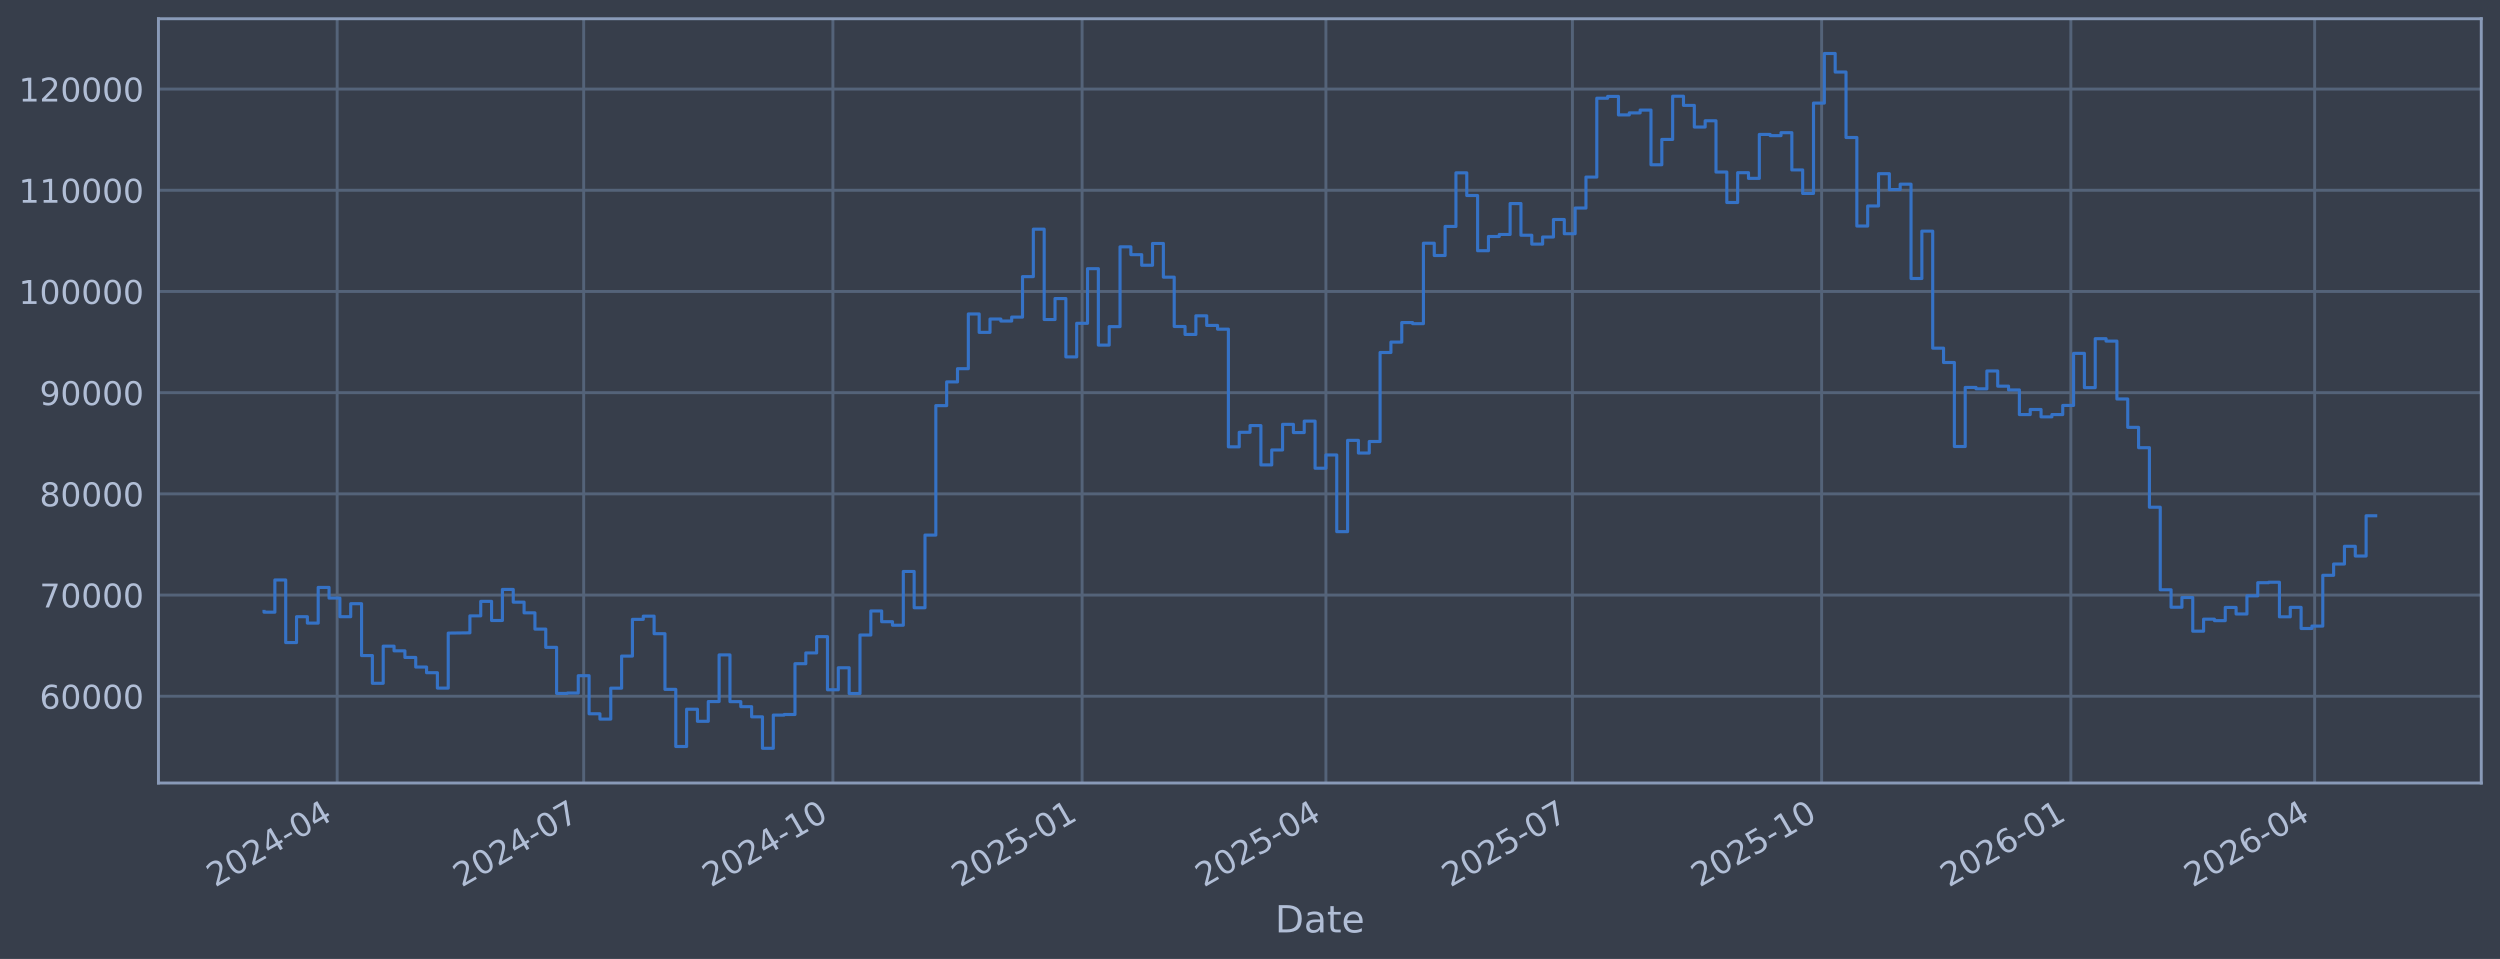
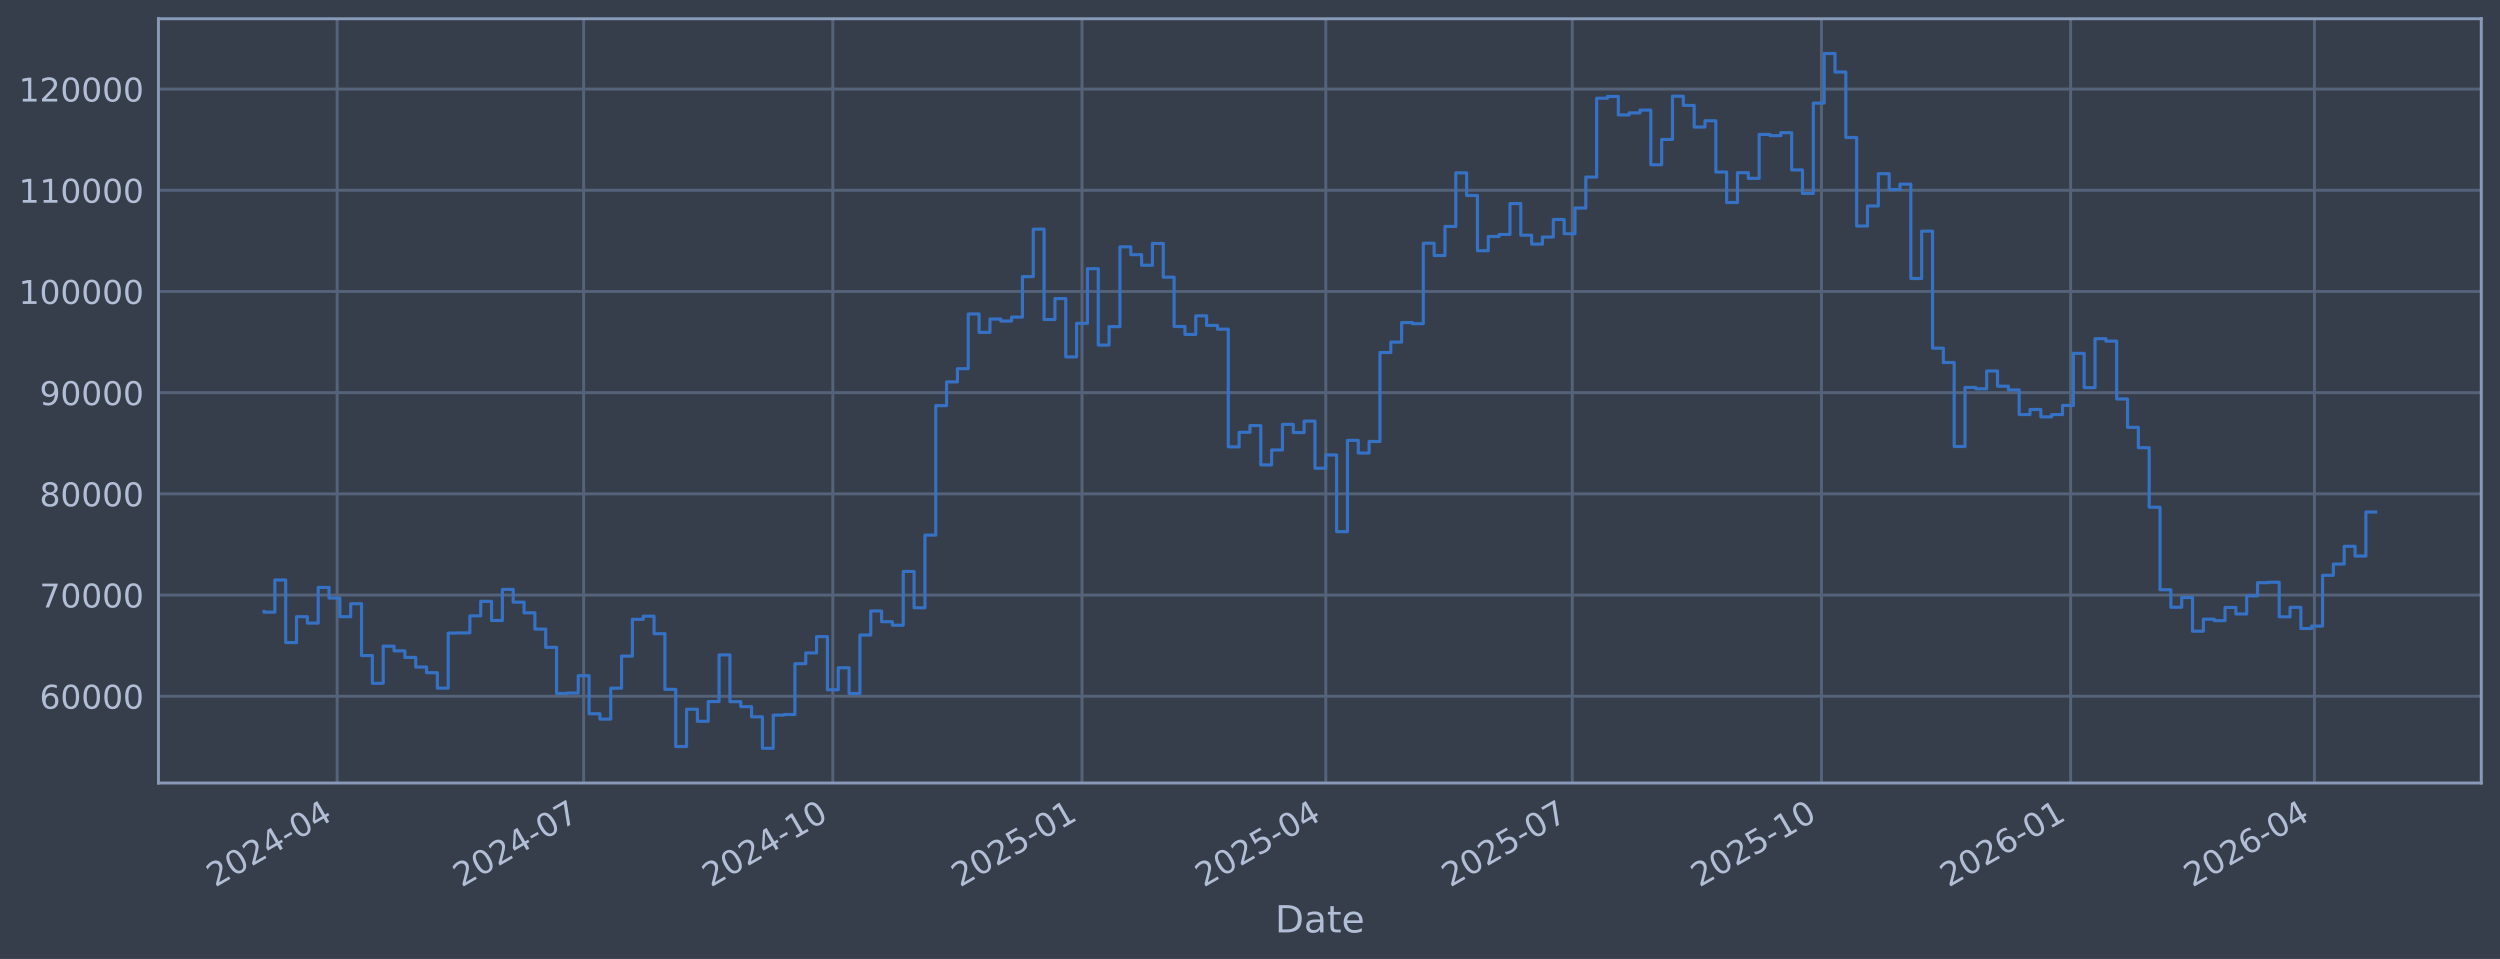
<svg xmlns="http://www.w3.org/2000/svg" xmlns:xlink="http://www.w3.org/1999/xlink" width="960.9pt" height="368.58pt" viewBox="0 0 960.9 368.58" version="1.1">
  <defs>
    <style type="text/css">*{stroke-linejoin: round; stroke-linecap: butt}</style>
  </defs>
  <g id="figure_1">
    <g id="patch_1">
      <path d="M 0 368.58  L 960.9 368.58  L 960.9 0  L 0 0  z " style="fill: #373e4b" />
    </g>
    <g id="axes_1">
      <g id="patch_2">
        <path d="M 60.901 300.96  L 953.701 300.96  L 953.701 7.2  L 60.901 7.2  z " style="fill: #373e4b" />
      </g>
      <g id="matplotlib.axis_1">
        <g id="xtick_1">
          <g id="line2d_1">
-             <path d="M 129.594 300.96  L 129.594 7.2  " clip-path="url(#p8754d6f7b4)" style="fill: none; stroke: #546379; stroke-width: 1.12; stroke-linecap: square" />
+             <path d="M 129.591 300.96  L 129.591 7.2  " clip-path="url(#p808a76f989)" style="fill: none; stroke: #546379; stroke-width: 1.12; stroke-linecap: square" />
          </g>
          <g id="line2d_2" />
          <g id="text_1">
-             <g style="fill: #b1bed6" transform="translate(82.69103 341.1745) rotate(-30) scale(0.126 -0.126)">
+             <g style="fill: #b1bed6" transform="translate(82.68773 341.1745) rotate(-30) scale(0.126 -0.126)">
              <defs>
                <path id="DejaVuSans-32" d="M 1228 531  L 3431 531  L 3431 0  L 469 0  L 469 531  Q 828 903 1448 1529  Q 2069 2156 2228 2338  Q 2531 2678 2651 2914  Q 2772 3150 2772 3378  Q 2772 3750 2511 3984  Q 2250 4219 1831 4219  Q 1534 4219 1204 4116  Q 875 4013 500 3803  L 500 4441  Q 881 4594 1212 4672  Q 1544 4750 1819 4750  Q 2544 4750 2975 4387  Q 3406 4025 3406 3419  Q 3406 3131 3298 2873  Q 3191 2616 2906 2266  Q 2828 2175 2409 1742  Q 1991 1309 1228 531  z " transform="scale(0.015625)" />
                <path id="DejaVuSans-30" d="M 2034 4250  Q 1547 4250 1301 3770  Q 1056 3291 1056 2328  Q 1056 1369 1301 889  Q 1547 409 2034 409  Q 2525 409 2770 889  Q 3016 1369 3016 2328  Q 3016 3291 2770 3770  Q 2525 4250 2034 4250  z M 2034 4750  Q 2819 4750 3233 4129  Q 3647 3509 3647 2328  Q 3647 1150 3233 529  Q 2819 -91 2034 -91  Q 1250 -91 836 529  Q 422 1150 422 2328  Q 422 3509 836 4129  Q 1250 4750 2034 4750  z " transform="scale(0.015625)" />
                <path id="DejaVuSans-34" d="M 2419 4116  L 825 1625  L 2419 1625  L 2419 4116  z M 2253 4666  L 3047 4666  L 3047 1625  L 3713 1625  L 3713 1100  L 3047 1100  L 3047 0  L 2419 0  L 2419 1100  L 313 1100  L 313 1709  L 2253 4666  z " transform="scale(0.015625)" />
                <path id="DejaVuSans-2d" d="M 313 2009  L 1997 2009  L 1997 1497  L 313 1497  L 313 2009  z " transform="scale(0.015625)" />
              </defs>
              <use xlink:href="#DejaVuSans-32" />
              <use xlink:href="#DejaVuSans-30" transform="translate(63.62305 0)" />
              <use xlink:href="#DejaVuSans-32" transform="translate(127.2461 0)" />
              <use xlink:href="#DejaVuSans-34" transform="translate(190.8691 0)" />
              <use xlink:href="#DejaVuSans-2d" transform="translate(254.4922 0)" />
              <use xlink:href="#DejaVuSans-30" transform="translate(290.5762 0)" />
              <use xlink:href="#DejaVuSans-34" transform="translate(354.1992 0)" />
            </g>
          </g>
        </g>
        <g id="xtick_2">
          <g id="line2d_3">
-             <path d="M 224.342 300.96  L 224.342 7.2  " clip-path="url(#p8754d6f7b4)" style="fill: none; stroke: #546379; stroke-width: 1.12; stroke-linecap: square" />
+             <path d="M 224.328 300.96  L 224.328 7.2  " clip-path="url(#p808a76f989)" style="fill: none; stroke: #546379; stroke-width: 1.12; stroke-linecap: square" />
          </g>
          <g id="line2d_4" />
          <g id="text_2">
-             <g style="fill: #b1bed6" transform="translate(177.4388 341.1745) rotate(-30) scale(0.126 -0.126)">
+             <g style="fill: #b1bed6" transform="translate(177.4244 341.1745) rotate(-30) scale(0.126 -0.126)">
              <defs>
                <path id="DejaVuSans-37" d="M 525 4666  L 3525 4666  L 3525 4397  L 1831 0  L 1172 0  L 2766 4134  L 525 4134  L 525 4666  z " transform="scale(0.015625)" />
              </defs>
              <use xlink:href="#DejaVuSans-32" />
              <use xlink:href="#DejaVuSans-30" transform="translate(63.62305 0)" />
              <use xlink:href="#DejaVuSans-32" transform="translate(127.2461 0)" />
              <use xlink:href="#DejaVuSans-34" transform="translate(190.8691 0)" />
              <use xlink:href="#DejaVuSans-2d" transform="translate(254.4922 0)" />
              <use xlink:href="#DejaVuSans-30" transform="translate(290.5762 0)" />
              <use xlink:href="#DejaVuSans-37" transform="translate(354.1992 0)" />
            </g>
          </g>
        </g>
        <g id="xtick_3">
          <g id="line2d_5">
-             <path d="M 320.131 300.96  L 320.131 7.2  " clip-path="url(#p8754d6f7b4)" style="fill: none; stroke: #546379; stroke-width: 1.12; stroke-linecap: square" />
+             <path d="M 320.105 300.96  L 320.105 7.2  " clip-path="url(#p808a76f989)" style="fill: none; stroke: #546379; stroke-width: 1.12; stroke-linecap: square" />
          </g>
          <g id="line2d_6" />
          <g id="text_3">
-             <g style="fill: #b1bed6" transform="translate(273.2278 341.1745) rotate(-30) scale(0.126 -0.126)">
+             <g style="fill: #b1bed6" transform="translate(273.2022 341.1745) rotate(-30) scale(0.126 -0.126)">
              <defs>
                <path id="DejaVuSans-31" d="M 794 531  L 1825 531  L 1825 4091  L 703 3866  L 703 4441  L 1819 4666  L 2450 4666  L 2450 531  L 3481 531  L 3481 0  L 794 0  L 794 531  z " transform="scale(0.015625)" />
              </defs>
              <use xlink:href="#DejaVuSans-32" />
              <use xlink:href="#DejaVuSans-30" transform="translate(63.62305 0)" />
              <use xlink:href="#DejaVuSans-32" transform="translate(127.2461 0)" />
              <use xlink:href="#DejaVuSans-34" transform="translate(190.8691 0)" />
              <use xlink:href="#DejaVuSans-2d" transform="translate(254.4922 0)" />
              <use xlink:href="#DejaVuSans-31" transform="translate(290.5762 0)" />
              <use xlink:href="#DejaVuSans-30" transform="translate(354.1992 0)" />
            </g>
          </g>
        </g>
        <g id="xtick_4">
          <g id="line2d_7">
-             <path d="M 415.92 300.96  L 415.92 7.2  " clip-path="url(#p8754d6f7b4)" style="fill: none; stroke: #546379; stroke-width: 1.12; stroke-linecap: square" />
+             <path d="M 415.883 300.96  L 415.883 7.2  " clip-path="url(#p808a76f989)" style="fill: none; stroke: #546379; stroke-width: 1.12; stroke-linecap: square" />
          </g>
          <g id="line2d_8" />
          <g id="text_4">
-             <g style="fill: #b1bed6" transform="translate(369.0168 341.1745) rotate(-30) scale(0.126 -0.126)">
+             <g style="fill: #b1bed6" transform="translate(368.9799 341.1745) rotate(-30) scale(0.126 -0.126)">
              <defs>
                <path id="DejaVuSans-35" d="M 691 4666  L 3169 4666  L 3169 4134  L 1269 4134  L 1269 2991  Q 1406 3038 1543 3061  Q 1681 3084 1819 3084  Q 2600 3084 3056 2656  Q 3513 2228 3513 1497  Q 3513 744 3044 326  Q 2575 -91 1722 -91  Q 1428 -91 1123 -41  Q 819 9 494 109  L 494 744  Q 775 591 1075 516  Q 1375 441 1709 441  Q 2250 441 2565 725  Q 2881 1009 2881 1497  Q 2881 1984 2565 2268  Q 2250 2553 1709 2553  Q 1456 2553 1204 2497  Q 953 2441 691 2322  L 691 4666  z " transform="scale(0.015625)" />
              </defs>
              <use xlink:href="#DejaVuSans-32" />
              <use xlink:href="#DejaVuSans-30" transform="translate(63.62305 0)" />
              <use xlink:href="#DejaVuSans-32" transform="translate(127.2461 0)" />
              <use xlink:href="#DejaVuSans-35" transform="translate(190.8691 0)" />
              <use xlink:href="#DejaVuSans-2d" transform="translate(254.4922 0)" />
              <use xlink:href="#DejaVuSans-30" transform="translate(290.5762 0)" />
              <use xlink:href="#DejaVuSans-31" transform="translate(354.1992 0)" />
            </g>
          </g>
        </g>
        <g id="xtick_5">
          <g id="line2d_9">
-             <path d="M 509.627 300.96  L 509.627 7.2  " clip-path="url(#p8754d6f7b4)" style="fill: none; stroke: #546379; stroke-width: 1.12; stroke-linecap: square" />
+             <path d="M 509.579 300.96  L 509.579 7.2  " clip-path="url(#p808a76f989)" style="fill: none; stroke: #546379; stroke-width: 1.12; stroke-linecap: square" />
          </g>
          <g id="line2d_10" />
          <g id="text_5">
-             <g style="fill: #b1bed6" transform="translate(462.7234 341.1745) rotate(-30) scale(0.126 -0.126)">
+             <g style="fill: #b1bed6" transform="translate(462.6755 341.1745) rotate(-30) scale(0.126 -0.126)">
              <use xlink:href="#DejaVuSans-32" />
              <use xlink:href="#DejaVuSans-30" transform="translate(63.62305 0)" />
              <use xlink:href="#DejaVuSans-32" transform="translate(127.2461 0)" />
              <use xlink:href="#DejaVuSans-35" transform="translate(190.8691 0)" />
              <use xlink:href="#DejaVuSans-2d" transform="translate(254.4922 0)" />
              <use xlink:href="#DejaVuSans-30" transform="translate(290.5762 0)" />
              <use xlink:href="#DejaVuSans-34" transform="translate(354.1992 0)" />
            </g>
          </g>
        </g>
        <g id="xtick_6">
          <g id="line2d_11">
-             <path d="M 604.374 300.96  L 604.374 7.2  " clip-path="url(#p8754d6f7b4)" style="fill: none; stroke: #546379; stroke-width: 1.12; stroke-linecap: square" />
+             <path d="M 604.315 300.96  L 604.315 7.2  " clip-path="url(#p808a76f989)" style="fill: none; stroke: #546379; stroke-width: 1.12; stroke-linecap: square" />
          </g>
          <g id="line2d_12" />
          <g id="text_6">
-             <g style="fill: #b1bed6" transform="translate(557.4712 341.1745) rotate(-30) scale(0.126 -0.126)">
+             <g style="fill: #b1bed6" transform="translate(557.4122 341.1745) rotate(-30) scale(0.126 -0.126)">
              <use xlink:href="#DejaVuSans-32" />
              <use xlink:href="#DejaVuSans-30" transform="translate(63.62305 0)" />
              <use xlink:href="#DejaVuSans-32" transform="translate(127.2461 0)" />
              <use xlink:href="#DejaVuSans-35" transform="translate(190.8691 0)" />
              <use xlink:href="#DejaVuSans-2d" transform="translate(254.4922 0)" />
              <use xlink:href="#DejaVuSans-30" transform="translate(290.5762 0)" />
              <use xlink:href="#DejaVuSans-37" transform="translate(354.1992 0)" />
            </g>
          </g>
        </g>
        <g id="xtick_7">
          <g id="line2d_13">
-             <path d="M 700.163 300.96  L 700.163 7.2  " clip-path="url(#p8754d6f7b4)" style="fill: none; stroke: #546379; stroke-width: 1.12; stroke-linecap: square" />
+             <path d="M 700.093 300.96  L 700.093 7.2  " clip-path="url(#p808a76f989)" style="fill: none; stroke: #546379; stroke-width: 1.12; stroke-linecap: square" />
          </g>
          <g id="line2d_14" />
          <g id="text_7">
-             <g style="fill: #b1bed6" transform="translate(653.2602 341.1745) rotate(-30) scale(0.126 -0.126)">
+             <g style="fill: #b1bed6" transform="translate(653.19 341.1745) rotate(-30) scale(0.126 -0.126)">
              <use xlink:href="#DejaVuSans-32" />
              <use xlink:href="#DejaVuSans-30" transform="translate(63.62305 0)" />
              <use xlink:href="#DejaVuSans-32" transform="translate(127.2461 0)" />
              <use xlink:href="#DejaVuSans-35" transform="translate(190.8691 0)" />
              <use xlink:href="#DejaVuSans-2d" transform="translate(254.4922 0)" />
              <use xlink:href="#DejaVuSans-31" transform="translate(290.5762 0)" />
              <use xlink:href="#DejaVuSans-30" transform="translate(354.1992 0)" />
            </g>
          </g>
        </g>
        <g id="xtick_8">
          <g id="line2d_15">
-             <path d="M 795.952 300.96  L 795.952 7.2  " clip-path="url(#p8754d6f7b4)" style="fill: none; stroke: #546379; stroke-width: 1.12; stroke-linecap: square" />
+             <path d="M 795.871 300.96  L 795.871 7.2  " clip-path="url(#p808a76f989)" style="fill: none; stroke: #546379; stroke-width: 1.12; stroke-linecap: square" />
          </g>
          <g id="line2d_16" />
          <g id="text_8">
-             <g style="fill: #b1bed6" transform="translate(749.0492 341.1745) rotate(-30) scale(0.126 -0.126)">
+             <g style="fill: #b1bed6" transform="translate(748.9677 341.1745) rotate(-30) scale(0.126 -0.126)">
              <defs>
                <path id="DejaVuSans-36" d="M 2113 2584  Q 1688 2584 1439 2293  Q 1191 2003 1191 1497  Q 1191 994 1439 701  Q 1688 409 2113 409  Q 2538 409 2786 701  Q 3034 994 3034 1497  Q 3034 2003 2786 2293  Q 2538 2584 2113 2584  z M 3366 4563  L 3366 3988  Q 3128 4100 2886 4159  Q 2644 4219 2406 4219  Q 1781 4219 1451 3797  Q 1122 3375 1075 2522  Q 1259 2794 1537 2939  Q 1816 3084 2150 3084  Q 2853 3084 3261 2657  Q 3669 2231 3669 1497  Q 3669 778 3244 343  Q 2819 -91 2113 -91  Q 1303 -91 875 529  Q 447 1150 447 2328  Q 447 3434 972 4092  Q 1497 4750 2381 4750  Q 2619 4750 2861 4703  Q 3103 4656 3366 4563  z " transform="scale(0.015625)" />
              </defs>
              <use xlink:href="#DejaVuSans-32" />
              <use xlink:href="#DejaVuSans-30" transform="translate(63.62305 0)" />
              <use xlink:href="#DejaVuSans-32" transform="translate(127.2461 0)" />
              <use xlink:href="#DejaVuSans-36" transform="translate(190.8691 0)" />
              <use xlink:href="#DejaVuSans-2d" transform="translate(254.4922 0)" />
              <use xlink:href="#DejaVuSans-30" transform="translate(290.5762 0)" />
              <use xlink:href="#DejaVuSans-31" transform="translate(354.1992 0)" />
            </g>
          </g>
        </g>
        <g id="xtick_9">
          <g id="line2d_17">
-             <path d="M 889.659 300.96  L 889.659 7.2  " clip-path="url(#p8754d6f7b4)" style="fill: none; stroke: #546379; stroke-width: 1.12; stroke-linecap: square" />
+             <path d="M 889.567 300.96  L 889.567 7.2  " clip-path="url(#p808a76f989)" style="fill: none; stroke: #546379; stroke-width: 1.12; stroke-linecap: square" />
          </g>
          <g id="line2d_18" />
          <g id="text_9">
-             <g style="fill: #b1bed6" transform="translate(842.7558 341.1745) rotate(-30) scale(0.126 -0.126)">
+             <g style="fill: #b1bed6" transform="translate(842.6633 341.1745) rotate(-30) scale(0.126 -0.126)">
              <use xlink:href="#DejaVuSans-32" />
              <use xlink:href="#DejaVuSans-30" transform="translate(63.62305 0)" />
              <use xlink:href="#DejaVuSans-32" transform="translate(127.2461 0)" />
              <use xlink:href="#DejaVuSans-36" transform="translate(190.8691 0)" />
              <use xlink:href="#DejaVuSans-2d" transform="translate(254.4922 0)" />
              <use xlink:href="#DejaVuSans-30" transform="translate(290.5762 0)" />
              <use xlink:href="#DejaVuSans-34" transform="translate(354.1992 0)" />
            </g>
          </g>
        </g>
        <g id="text_10">
          <g style="fill: #b1bed6" transform="translate(490.0914 358.3856) scale(0.144 -0.144)">
            <defs>
              <path id="DejaVuSans-44" d="M 1259 4147  L 1259 519  L 2022 519  Q 2988 519 3436 956  Q 3884 1394 3884 2338  Q 3884 3275 3436 3711  Q 2988 4147 2022 4147  L 1259 4147  z M 628 4666  L 1925 4666  Q 3281 4666 3915 4102  Q 4550 3538 4550 2338  Q 4550 1131 3912 565  Q 3275 0 1925 0  L 628 0  L 628 4666  z " transform="scale(0.015625)" />
              <path id="DejaVuSans-61" d="M 2194 1759  Q 1497 1759 1228 1600  Q 959 1441 959 1056  Q 959 750 1161 570  Q 1363 391 1709 391  Q 2188 391 2477 730  Q 2766 1069 2766 1631  L 2766 1759  L 2194 1759  z M 3341 1997  L 3341 0  L 2766 0  L 2766 531  Q 2569 213 2275 61  Q 1981 -91 1556 -91  Q 1019 -91 701 211  Q 384 513 384 1019  Q 384 1609 779 1909  Q 1175 2209 1959 2209  L 2766 2209  L 2766 2266  Q 2766 2663 2505 2880  Q 2244 3097 1772 3097  Q 1472 3097 1187 3025  Q 903 2953 641 2809  L 641 3341  Q 956 3463 1253 3523  Q 1550 3584 1831 3584  Q 2591 3584 2966 3190  Q 3341 2797 3341 1997  z " transform="scale(0.015625)" />
              <path id="DejaVuSans-74" d="M 1172 4494  L 1172 3500  L 2356 3500  L 2356 3053  L 1172 3053  L 1172 1153  Q 1172 725 1289 603  Q 1406 481 1766 481  L 2356 481  L 2356 0  L 1766 0  Q 1100 0 847 248  Q 594 497 594 1153  L 594 3053  L 172 3053  L 172 3500  L 594 3500  L 594 4494  L 1172 4494  z " transform="scale(0.015625)" />
              <path id="DejaVuSans-65" d="M 3597 1894  L 3597 1613  L 953 1613  Q 991 1019 1311 708  Q 1631 397 2203 397  Q 2534 397 2845 478  Q 3156 559 3463 722  L 3463 178  Q 3153 47 2828 -22  Q 2503 -91 2169 -91  Q 1331 -91 842 396  Q 353 884 353 1716  Q 353 2575 817 3079  Q 1281 3584 2069 3584  Q 2775 3584 3186 3129  Q 3597 2675 3597 1894  z M 3022 2063  Q 3016 2534 2758 2815  Q 2500 3097 2075 3097  Q 1594 3097 1305 2825  Q 1016 2553 972 2059  L 3022 2063  z " transform="scale(0.015625)" />
            </defs>
            <use xlink:href="#DejaVuSans-44" />
            <use xlink:href="#DejaVuSans-61" transform="translate(77.00195 0)" />
            <use xlink:href="#DejaVuSans-74" transform="translate(138.2812 0)" />
            <use xlink:href="#DejaVuSans-65" transform="translate(177.4902 0)" />
          </g>
        </g>
      </g>
      <g id="matplotlib.axis_2">
        <g id="ytick_1">
          <g id="line2d_19">
-             <path d="M 60.901 267.605  L 953.701 267.605  " clip-path="url(#p8754d6f7b4)" style="fill: none; stroke: #546379; stroke-width: 1.12; stroke-linecap: square" />
+             <path d="M 60.901 267.605  L 953.701 267.605  " clip-path="url(#p808a76f989)" style="fill: none; stroke: #546379; stroke-width: 1.12; stroke-linecap: square" />
          </g>
          <g id="line2d_20" />
          <g id="text_11">
            <g style="fill: #b1bed6" transform="translate(15.21675 272.3918) scale(0.126 -0.126)">
              <use xlink:href="#DejaVuSans-36" />
              <use xlink:href="#DejaVuSans-30" transform="translate(63.62305 0)" />
              <use xlink:href="#DejaVuSans-30" transform="translate(127.2461 0)" />
              <use xlink:href="#DejaVuSans-30" transform="translate(190.8691 0)" />
              <use xlink:href="#DejaVuSans-30" transform="translate(254.4922 0)" />
            </g>
          </g>
        </g>
        <g id="ytick_2">
          <g id="line2d_21">
-             <path d="M 60.901 228.711  L 953.701 228.711  " clip-path="url(#p8754d6f7b4)" style="fill: none; stroke: #546379; stroke-width: 1.12; stroke-linecap: square" />
+             <path d="M 60.901 228.711  L 953.701 228.711  " clip-path="url(#p808a76f989)" style="fill: none; stroke: #546379; stroke-width: 1.12; stroke-linecap: square" />
          </g>
          <g id="line2d_22" />
          <g id="text_12">
            <g style="fill: #b1bed6" transform="translate(15.21675 233.4979) scale(0.126 -0.126)">
              <use xlink:href="#DejaVuSans-37" />
              <use xlink:href="#DejaVuSans-30" transform="translate(63.62305 0)" />
              <use xlink:href="#DejaVuSans-30" transform="translate(127.2461 0)" />
              <use xlink:href="#DejaVuSans-30" transform="translate(190.8691 0)" />
              <use xlink:href="#DejaVuSans-30" transform="translate(254.4922 0)" />
            </g>
          </g>
        </g>
        <g id="ytick_3">
          <g id="line2d_23">
-             <path d="M 60.901 189.817  L 953.701 189.817  " clip-path="url(#p8754d6f7b4)" style="fill: none; stroke: #546379; stroke-width: 1.12; stroke-linecap: square" />
+             <path d="M 60.901 189.817  L 953.701 189.817  " clip-path="url(#p808a76f989)" style="fill: none; stroke: #546379; stroke-width: 1.12; stroke-linecap: square" />
          </g>
          <g id="line2d_24" />
          <g id="text_13">
            <g style="fill: #b1bed6" transform="translate(15.21675 194.604) scale(0.126 -0.126)">
              <defs>
                <path id="DejaVuSans-38" d="M 2034 2216  Q 1584 2216 1326 1975  Q 1069 1734 1069 1313  Q 1069 891 1326 650  Q 1584 409 2034 409  Q 2484 409 2743 651  Q 3003 894 3003 1313  Q 3003 1734 2745 1975  Q 2488 2216 2034 2216  z M 1403 2484  Q 997 2584 770 2862  Q 544 3141 544 3541  Q 544 4100 942 4425  Q 1341 4750 2034 4750  Q 2731 4750 3128 4425  Q 3525 4100 3525 3541  Q 3525 3141 3298 2862  Q 3072 2584 2669 2484  Q 3125 2378 3379 2068  Q 3634 1759 3634 1313  Q 3634 634 3220 271  Q 2806 -91 2034 -91  Q 1263 -91 848 271  Q 434 634 434 1313  Q 434 1759 690 2068  Q 947 2378 1403 2484  z M 1172 3481  Q 1172 3119 1398 2916  Q 1625 2713 2034 2713  Q 2441 2713 2670 2916  Q 2900 3119 2900 3481  Q 2900 3844 2670 4047  Q 2441 4250 2034 4250  Q 1625 4250 1398 4047  Q 1172 3844 1172 3481  z " transform="scale(0.015625)" />
              </defs>
              <use xlink:href="#DejaVuSans-38" />
              <use xlink:href="#DejaVuSans-30" transform="translate(63.62305 0)" />
              <use xlink:href="#DejaVuSans-30" transform="translate(127.2461 0)" />
              <use xlink:href="#DejaVuSans-30" transform="translate(190.8691 0)" />
              <use xlink:href="#DejaVuSans-30" transform="translate(254.4922 0)" />
            </g>
          </g>
        </g>
        <g id="ytick_4">
          <g id="line2d_25">
-             <path d="M 60.901 150.923  L 953.701 150.923  " clip-path="url(#p8754d6f7b4)" style="fill: none; stroke: #546379; stroke-width: 1.12; stroke-linecap: square" />
+             <path d="M 60.901 150.923  L 953.701 150.923  " clip-path="url(#p808a76f989)" style="fill: none; stroke: #546379; stroke-width: 1.12; stroke-linecap: square" />
          </g>
          <g id="line2d_26" />
          <g id="text_14">
            <g style="fill: #b1bed6" transform="translate(15.21675 155.7101) scale(0.126 -0.126)">
              <defs>
                <path id="DejaVuSans-39" d="M 703 97  L 703 672  Q 941 559 1184 500  Q 1428 441 1663 441  Q 2288 441 2617 861  Q 2947 1281 2994 2138  Q 2813 1869 2534 1725  Q 2256 1581 1919 1581  Q 1219 1581 811 2004  Q 403 2428 403 3163  Q 403 3881 828 4315  Q 1253 4750 1959 4750  Q 2769 4750 3195 4129  Q 3622 3509 3622 2328  Q 3622 1225 3098 567  Q 2575 -91 1691 -91  Q 1453 -91 1209 -44  Q 966 3 703 97  z M 1959 2075  Q 2384 2075 2632 2365  Q 2881 2656 2881 3163  Q 2881 3666 2632 3958  Q 2384 4250 1959 4250  Q 1534 4250 1286 3958  Q 1038 3666 1038 3163  Q 1038 2656 1286 2365  Q 1534 2075 1959 2075  z " transform="scale(0.015625)" />
              </defs>
              <use xlink:href="#DejaVuSans-39" />
              <use xlink:href="#DejaVuSans-30" transform="translate(63.62305 0)" />
              <use xlink:href="#DejaVuSans-30" transform="translate(127.2461 0)" />
              <use xlink:href="#DejaVuSans-30" transform="translate(190.8691 0)" />
              <use xlink:href="#DejaVuSans-30" transform="translate(254.4922 0)" />
            </g>
          </g>
        </g>
        <g id="ytick_5">
          <g id="line2d_27">
-             <path d="M 60.901 112.029  L 953.701 112.029  " clip-path="url(#p8754d6f7b4)" style="fill: none; stroke: #546379; stroke-width: 1.12; stroke-linecap: square" />
+             <path d="M 60.901 112.029  L 953.701 112.029  " clip-path="url(#p808a76f989)" style="fill: none; stroke: #546379; stroke-width: 1.12; stroke-linecap: square" />
          </g>
          <g id="line2d_28" />
          <g id="text_15">
            <g style="fill: #b1bed6" transform="translate(7.2 116.8162) scale(0.126 -0.126)">
              <use xlink:href="#DejaVuSans-31" />
              <use xlink:href="#DejaVuSans-30" transform="translate(63.62305 0)" />
              <use xlink:href="#DejaVuSans-30" transform="translate(127.2461 0)" />
              <use xlink:href="#DejaVuSans-30" transform="translate(190.8691 0)" />
              <use xlink:href="#DejaVuSans-30" transform="translate(254.4922 0)" />
              <use xlink:href="#DejaVuSans-30" transform="translate(318.1152 0)" />
            </g>
          </g>
        </g>
        <g id="ytick_6">
          <g id="line2d_29">
-             <path d="M 60.901 73.135  L 953.701 73.135  " clip-path="url(#p8754d6f7b4)" style="fill: none; stroke: #546379; stroke-width: 1.12; stroke-linecap: square" />
+             <path d="M 60.901 73.135  L 953.701 73.135  " clip-path="url(#p808a76f989)" style="fill: none; stroke: #546379; stroke-width: 1.12; stroke-linecap: square" />
          </g>
          <g id="line2d_30" />
          <g id="text_16">
            <g style="fill: #b1bed6" transform="translate(7.2 77.92225) scale(0.126 -0.126)">
              <use xlink:href="#DejaVuSans-31" />
              <use xlink:href="#DejaVuSans-31" transform="translate(63.62305 0)" />
              <use xlink:href="#DejaVuSans-30" transform="translate(127.2461 0)" />
              <use xlink:href="#DejaVuSans-30" transform="translate(190.8691 0)" />
              <use xlink:href="#DejaVuSans-30" transform="translate(254.4922 0)" />
              <use xlink:href="#DejaVuSans-30" transform="translate(318.1152 0)" />
            </g>
          </g>
        </g>
        <g id="ytick_7">
          <g id="line2d_31">
-             <path d="M 60.901 34.241  L 953.701 34.241  " clip-path="url(#p8754d6f7b4)" style="fill: none; stroke: #546379; stroke-width: 1.12; stroke-linecap: square" />
+             <path d="M 60.901 34.241  L 953.701 34.241  " clip-path="url(#p808a76f989)" style="fill: none; stroke: #546379; stroke-width: 1.12; stroke-linecap: square" />
          </g>
          <g id="line2d_32" />
          <g id="text_17">
            <g style="fill: #b1bed6" transform="translate(7.2 39.02834) scale(0.126 -0.126)">
              <use xlink:href="#DejaVuSans-31" />
              <use xlink:href="#DejaVuSans-32" transform="translate(63.62305 0)" />
              <use xlink:href="#DejaVuSans-30" transform="translate(127.2461 0)" />
              <use xlink:href="#DejaVuSans-30" transform="translate(190.8691 0)" />
              <use xlink:href="#DejaVuSans-30" transform="translate(254.4922 0)" />
              <use xlink:href="#DejaVuSans-30" transform="translate(318.1152 0)" />
            </g>
          </g>
        </g>
      </g>
      <g id="line2d_33">
-         <path d="M 101.482 235.021  L 101.482 235.296  L 105.647 235.296  L 105.647 222.919  L 109.812 222.919  L 109.812 246.977  L 113.977 246.977  L 113.977 237.045  L 118.141 237.045  L 118.141 239.499  L 122.306 239.499  L 122.306 225.776  L 126.471 225.776  L 126.471 229.873  L 130.635 229.873  L 130.635 237.044  L 134.8 237.044  L 134.8 232.049  L 138.965 232.049  L 138.965 251.97  L 143.13 251.97  L 143.13 262.624  L 147.294 262.624  L 147.294 248.353  L 151.459 248.353  L 151.459 250.156  L 155.624 250.156  L 155.624 252.698  L 159.789 252.698  L 159.789 256.383  L 163.953 256.383  L 163.953 258.568  L 168.118 258.568  L 168.118 264.471  L 172.283 264.471  L 172.283 243.338  L 180.612 243.234  L 180.612 236.714  L 184.777 236.714  L 184.777 231.145  L 188.942 231.145  L 188.942 238.493  L 193.107 238.493  L 193.107 226.559  L 197.271 226.559  L 197.271 231.442  L 201.436 231.442  L 201.436 235.557  L 205.601 235.557  L 205.601 241.791  L 209.766 241.791  L 209.766 248.818  L 213.93 248.818  L 213.93 266.518  L 218.095 266.518  L 218.095 266.377  L 222.26 266.377  L 222.26 259.716  L 226.424 259.716  L 226.424 274.352  L 230.589 274.352  L 230.589 276.383  L 234.754 276.383  L 234.754 264.5  L 238.919 264.5  L 238.919 252.169  L 243.083 252.169  L 243.083 238.056  L 247.248 238.056  L 247.248 236.821  L 251.413 236.821  L 251.413 243.568  L 255.578 243.568  L 255.578 264.973  L 259.742 264.973  L 259.742 286.922  L 263.907 286.922  L 263.907 272.595  L 268.072 272.595  L 268.072 277.237  L 272.237 277.237  L 272.237 269.643  L 276.401 269.643  L 276.401 251.728  L 280.566 251.728  L 280.566 269.679  L 284.731 269.679  L 284.731 271.615  L 288.896 271.615  L 288.896 275.513  L 293.06 275.513  L 293.06 287.607  L 297.225 287.607  L 297.225 274.853  L 301.39 274.853  L 301.39 274.625  L 305.554 274.625  L 305.554 255.107  L 309.719 255.107  L 309.719 250.962  L 313.884 250.962  L 313.884 244.702  L 318.049 244.702  L 318.049 265.118  L 322.213 265.118  L 322.213 256.656  L 326.378 256.656  L 326.378 266.558  L 330.543 266.558  L 330.543 244.08  L 334.708 244.08  L 334.708 234.832  L 338.872 234.832  L 338.872 238.947  L 343.037 238.947  L 343.037 240.306  L 347.202 240.306  L 347.202 219.649  L 351.367 219.649  L 351.367 233.595  L 355.531 233.595  L 355.531 205.661  L 359.696 205.661  L 359.696 155.902  L 363.861 155.902  L 363.861 146.788  L 368.026 146.788  L 368.026 141.707  L 372.19 141.707  L 372.19 120.675  L 376.355 120.675  L 376.355 127.754  L 380.52 127.754  L 380.52 122.633  L 384.685 122.633  L 384.685 123.388  L 388.849 123.388  L 388.849 121.887  L 393.014 121.887  L 393.014 106.321  L 397.179 106.321  L 397.179 88.086  L 401.343 88.086  L 401.343 122.816  L 405.508 122.816  L 405.508 114.751  L 409.673 114.751  L 409.673 137.169  L 413.838 137.169  L 413.838 124.267  L 418.002 124.267  L 418.002 103.265  L 422.167 103.265  L 422.167 132.633  L 426.332 132.633  L 426.332 125.536  L 430.497 125.536  L 430.497 94.881  L 434.661 94.881  L 434.661 97.883  L 438.826 97.883  L 438.826 101.945  L 442.991 101.945  L 442.991 93.578  L 447.156 93.578  L 447.156 106.527  L 451.32 106.527  L 451.32 125.484  L 455.485 125.484  L 455.485 128.551  L 459.65 128.551  L 459.65 121.388  L 463.815 121.388  L 463.815 125.087  L 467.979 125.087  L 467.979 126.518  L 472.144 126.518  L 472.144 171.747  L 476.309 171.747  L 476.309 166.163  L 480.474 166.163  L 480.474 163.581  L 484.638 163.581  L 484.638 178.696  L 488.803 178.696  L 488.803 172.939  L 492.968 172.939  L 492.968 163.106  L 497.132 163.106  L 497.132 166.259  L 501.297 166.259  L 501.297 161.861  L 505.462 161.861  L 505.462 179.972  L 509.627 179.972  L 509.627 174.874  L 513.791 174.874  L 513.791 204.338  L 517.956 204.338  L 517.956 169.268  L 522.121 169.268  L 522.121 174.129  L 526.286 174.129  L 526.286 169.699  L 530.45 169.699  L 530.45 135.479  L 534.615 135.479  L 534.615 131.483  L 538.78 131.483  L 538.78 123.981  L 542.945 123.981  L 542.945 124.404  L 547.109 124.404  L 547.109 93.491  L 551.274 93.491  L 551.274 98.213  L 555.439 98.213  L 555.439 87.041  L 559.604 87.041  L 559.604 66.437  L 563.768 66.437  L 563.768 75.153  L 567.933 75.153  L 567.933 96.364  L 572.098 96.364  L 572.098 90.892  L 576.262 90.892  L 576.262 90.12  L 580.427 90.12  L 580.427 78.236  L 584.592 78.236  L 584.592 90.409  L 588.757 90.409  L 588.757 93.825  L 592.921 93.825  L 592.921 91.103  L 597.086 91.103  L 597.086 84.374  L 601.251 84.374  L 601.251 89.837  L 605.416 89.837  L 605.416 79.968  L 609.58 79.968  L 609.58 68.059  L 613.745 68.059  L 613.745 37.76  L 617.91 37.76  L 617.91 37.054  L 622.075 37.054  L 622.075 44.172  L 626.239 44.172  L 626.239 43.388  L 630.404 43.388  L 630.404 42.31  L 634.569 42.31  L 634.569 63.327  L 638.734 63.327  L 638.734 53.593  L 642.898 53.593  L 642.898 36.982  L 647.063 36.982  L 647.063 40.511  L 651.228 40.511  L 651.228 48.822  L 655.393 48.822  L 655.393 46.427  L 659.557 46.427  L 659.557 66.121  L 663.722 66.121  L 663.722 77.838  L 667.887 77.838  L 667.887 66.377  L 672.051 66.377  L 672.051 68.563  L 676.216 68.563  L 676.216 51.675  L 680.381 51.675  L 680.381 52.123  L 684.546 52.123  L 684.546 50.999  L 688.71 50.999  L 688.71 65.316  L 692.875 65.316  L 692.875 74.345  L 697.04 74.345  L 697.04 39.618  L 701.205 39.618  L 701.205 20.553  L 705.369 20.553  L 705.369 27.69  L 709.534 27.69  L 709.534 52.846  L 713.699 52.846  L 713.699 86.88  L 717.864 86.88  L 717.864 79.171  L 722.028 79.171  L 722.028 66.766  L 726.193 66.766  L 726.193 72.869  L 730.358 72.869  L 730.358 70.794  L 734.523 70.794  L 734.523 107.041  L 738.687 107.041  L 738.687 88.839  L 742.852 88.839  L 742.852 133.813  L 747.017 133.813  L 747.017 139.336  L 751.181 139.336  L 751.181 171.624  L 755.346 171.624  L 755.346 148.91  L 759.511 148.91  L 759.511 149.459  L 763.676 149.459  L 763.676 142.592  L 767.84 142.592  L 767.84 148.42  L 772.005 148.42  L 772.005 149.875  L 776.17 149.875  L 776.17 159.342  L 780.335 159.342  L 780.335 157.39  L 784.499 157.39  L 784.499 160.227  L 788.664 160.227  L 788.664 159.343  L 792.829 159.343  L 792.829 155.843  L 796.994 155.843  L 796.994 135.823  L 801.158 135.823  L 801.158 148.995  L 805.323 148.995  L 805.323 130.178  L 809.488 130.178  L 809.488 131.095  L 813.653 131.095  L 813.653 153.355  L 817.817 153.355  L 817.817 164.26  L 821.982 164.26  L 821.982 172.068  L 826.147 172.068  L 826.147 194.952  L 830.312 194.952  L 830.312 226.687  L 834.476 226.687  L 834.476 233.401  L 838.641 233.401  L 838.641 229.665  L 842.806 229.665  L 842.806 242.605  L 846.97 242.605  L 846.97 237.987  L 851.135 237.987  L 851.135 238.548  L 855.3 238.548  L 855.3 233.472  L 859.465 233.472  L 859.465 235.99  L 863.629 235.99  L 863.629 229.013  L 867.794 229.013  L 867.794 223.971  L 871.959 223.971  L 871.959 223.797  L 876.124 223.797  L 876.124 237.074  L 880.288 237.074  L 880.288 233.458  L 884.453 233.458  L 884.453 241.567  L 888.618 241.567  L 888.618 240.645  L 892.783 240.645  L 892.783 221.128  L 896.947 221.128  L 896.947 216.789  L 901.112 216.789  L 901.112 209.984  L 905.277 209.984  L 905.277 213.709  L 909.442 213.709  L 909.442 198.249  L 913.119 198.249  L 913.119 198.249  " clip-path="url(#p8754d6f7b4)" style="fill: none; stroke: #3572c6; stroke-width: 1.2; stroke-linecap: square" />
+         <path d="M 101.482 235.021  L 101.482 235.296  L 105.647 235.296  L 105.647 222.919  L 109.811 222.919  L 109.811 246.977  L 113.975 246.977  L 113.975 237.045  L 118.139 237.045  L 118.139 239.499  L 122.304 239.499  L 122.304 225.776  L 126.468 225.776  L 126.468 229.873  L 130.632 229.873  L 130.632 237.044  L 134.796 237.044  L 134.796 232.049  L 138.961 232.049  L 138.961 251.97  L 143.125 251.97  L 143.125 262.624  L 147.289 262.624  L 147.289 248.353  L 151.453 248.353  L 151.453 250.156  L 155.618 250.156  L 155.618 252.698  L 159.782 252.698  L 159.782 256.383  L 163.946 256.383  L 163.946 258.568  L 168.11 258.568  L 168.11 264.471  L 172.275 264.471  L 172.275 243.338  L 180.603 243.234  L 180.603 236.714  L 184.767 236.714  L 184.767 231.145  L 188.932 231.145  L 188.932 238.493  L 193.096 238.493  L 193.096 226.559  L 197.26 226.559  L 197.26 231.442  L 201.424 231.442  L 201.424 235.557  L 205.589 235.557  L 205.589 241.791  L 209.753 241.791  L 209.753 248.818  L 213.917 248.818  L 213.917 266.518  L 218.081 266.518  L 218.081 266.377  L 222.246 266.377  L 222.246 259.716  L 226.41 259.716  L 226.41 274.352  L 230.574 274.352  L 230.574 276.383  L 234.738 276.383  L 234.738 264.5  L 238.903 264.5  L 238.903 252.169  L 243.067 252.169  L 243.067 238.056  L 247.231 238.056  L 247.231 236.821  L 251.395 236.821  L 251.395 243.568  L 255.56 243.568  L 255.56 264.973  L 259.724 264.973  L 259.724 286.922  L 263.888 286.922  L 263.888 272.595  L 268.052 272.595  L 268.052 277.237  L 272.217 277.237  L 272.217 269.643  L 276.381 269.643  L 276.381 251.728  L 280.545 251.728  L 280.545 269.679  L 284.709 269.679  L 284.709 271.615  L 288.874 271.615  L 288.874 275.513  L 293.038 275.513  L 293.038 287.607  L 297.202 287.607  L 297.202 274.853  L 301.366 274.853  L 301.366 274.625  L 305.531 274.625  L 305.531 255.107  L 309.695 255.107  L 309.695 250.962  L 313.859 250.962  L 313.859 244.702  L 318.023 244.702  L 318.023 265.118  L 322.188 265.118  L 322.188 256.656  L 326.352 256.656  L 326.352 266.558  L 330.516 266.558  L 330.516 244.08  L 334.68 244.08  L 334.68 234.832  L 338.845 234.832  L 338.845 238.947  L 343.009 238.947  L 343.009 240.306  L 347.173 240.306  L 347.173 219.649  L 351.337 219.649  L 351.337 233.595  L 355.502 233.595  L 355.502 205.661  L 359.666 205.661  L 359.666 155.902  L 363.83 155.902  L 363.83 146.788  L 367.994 146.788  L 367.994 141.707  L 372.159 141.707  L 372.159 120.675  L 376.323 120.675  L 376.323 127.754  L 380.487 127.754  L 380.487 122.633  L 384.651 122.633  L 384.651 123.388  L 388.816 123.388  L 388.816 121.887  L 392.98 121.887  L 392.98 106.321  L 397.144 106.321  L 397.144 88.086  L 401.308 88.086  L 401.308 122.816  L 405.473 122.816  L 405.473 114.751  L 409.637 114.751  L 409.637 137.169  L 413.801 137.169  L 413.801 124.267  L 417.965 124.267  L 417.965 103.265  L 422.13 103.265  L 422.13 132.633  L 426.294 132.633  L 426.294 125.536  L 430.458 125.536  L 430.458 94.881  L 434.622 94.881  L 434.622 97.883  L 438.787 97.883  L 438.787 101.945  L 442.951 101.945  L 442.951 93.578  L 447.115 93.578  L 447.115 106.527  L 451.279 106.527  L 451.279 125.484  L 455.444 125.484  L 455.444 128.551  L 459.608 128.551  L 459.608 121.388  L 463.772 121.388  L 463.772 125.087  L 467.936 125.087  L 467.936 126.518  L 472.101 126.518  L 472.101 171.747  L 476.265 171.747  L 476.265 166.163  L 480.429 166.163  L 480.429 163.581  L 484.593 163.581  L 484.593 178.696  L 488.758 178.696  L 488.758 172.939  L 492.922 172.939  L 492.922 163.106  L 497.086 163.106  L 497.086 166.259  L 501.25 166.259  L 501.25 161.861  L 505.415 161.861  L 505.415 179.972  L 509.579 179.972  L 509.579 174.874  L 513.743 174.874  L 513.743 204.338  L 517.907 204.338  L 517.907 169.268  L 522.072 169.268  L 522.072 174.129  L 526.236 174.129  L 526.236 169.699  L 530.4 169.699  L 530.4 135.479  L 534.564 135.479  L 534.564 131.483  L 538.729 131.483  L 538.729 123.981  L 542.893 123.981  L 542.893 124.404  L 547.057 124.404  L 547.057 93.491  L 551.221 93.491  L 551.221 98.213  L 555.386 98.213  L 555.386 87.041  L 559.55 87.041  L 559.55 66.437  L 563.714 66.437  L 563.714 75.153  L 567.878 75.153  L 567.878 96.364  L 572.043 96.364  L 572.043 90.892  L 576.207 90.892  L 576.207 90.12  L 580.371 90.12  L 580.371 78.236  L 584.535 78.236  L 584.535 90.409  L 588.7 90.409  L 588.7 93.825  L 592.864 93.825  L 592.864 91.103  L 597.028 91.103  L 597.028 84.374  L 601.192 84.374  L 601.192 89.837  L 605.357 89.837  L 605.357 79.968  L 609.521 79.968  L 609.521 68.059  L 613.685 68.059  L 613.685 37.76  L 617.849 37.76  L 617.849 37.054  L 622.014 37.054  L 622.014 44.172  L 626.178 44.172  L 626.178 43.388  L 630.342 43.388  L 630.342 42.31  L 634.506 42.31  L 634.506 63.327  L 638.671 63.327  L 638.671 53.593  L 642.835 53.593  L 642.835 36.982  L 646.999 36.982  L 646.999 40.511  L 651.163 40.511  L 651.163 48.822  L 655.328 48.822  L 655.328 46.427  L 659.492 46.427  L 659.492 66.121  L 663.656 66.121  L 663.656 77.838  L 667.82 77.838  L 667.82 66.377  L 671.985 66.377  L 671.985 68.563  L 676.149 68.563  L 676.149 51.675  L 680.313 51.675  L 680.313 52.123  L 684.477 52.123  L 684.477 50.999  L 688.642 50.999  L 688.642 65.316  L 692.806 65.316  L 692.806 74.345  L 696.97 74.345  L 696.97 39.618  L 701.134 39.618  L 701.134 20.553  L 705.299 20.553  L 705.299 27.69  L 709.463 27.69  L 709.463 52.846  L 713.627 52.846  L 713.627 86.88  L 717.791 86.88  L 717.791 79.171  L 721.956 79.171  L 721.956 66.766  L 726.12 66.766  L 726.12 72.869  L 730.284 72.869  L 730.284 70.794  L 734.448 70.794  L 734.448 107.041  L 738.613 107.041  L 738.613 88.839  L 742.777 88.839  L 742.777 133.813  L 746.941 133.813  L 746.941 139.336  L 751.105 139.336  L 751.105 171.624  L 755.27 171.624  L 755.27 148.91  L 759.434 148.91  L 759.434 149.459  L 763.598 149.459  L 763.598 142.592  L 767.762 142.592  L 767.762 148.42  L 771.927 148.42  L 771.927 149.875  L 776.091 149.875  L 776.091 159.342  L 780.255 159.342  L 780.255 157.39  L 784.419 157.39  L 784.419 160.227  L 788.584 160.227  L 788.584 159.343  L 792.748 159.343  L 792.748 155.843  L 796.912 155.843  L 796.912 135.823  L 801.076 135.823  L 801.076 148.995  L 805.241 148.995  L 805.241 130.178  L 809.405 130.178  L 809.405 131.095  L 813.569 131.095  L 813.569 153.355  L 817.733 153.355  L 817.733 164.26  L 821.898 164.26  L 821.898 172.068  L 826.062 172.068  L 826.062 194.952  L 830.226 194.952  L 830.226 226.687  L 834.39 226.687  L 834.39 233.401  L 838.555 233.401  L 838.555 229.665  L 842.719 229.665  L 842.719 242.605  L 846.883 242.605  L 846.883 237.987  L 851.047 237.987  L 851.047 238.548  L 855.212 238.548  L 855.212 233.472  L 859.376 233.472  L 859.376 235.99  L 863.54 235.99  L 863.54 229.013  L 867.704 229.013  L 867.704 223.971  L 871.869 223.971  L 871.869 223.797  L 876.033 223.797  L 876.033 237.074  L 880.197 237.074  L 880.197 233.458  L 884.361 233.458  L 884.361 241.567  L 888.526 241.567  L 888.526 240.645  L 892.69 240.645  L 892.69 221.128  L 896.854 221.128  L 896.854 216.789  L 901.018 216.789  L 901.018 209.984  L 905.183 209.984  L 905.183 213.709  L 909.347 213.709  L 909.347 196.814  L 913.119 196.814  L 913.119 196.814  " clip-path="url(#p808a76f989)" style="fill: none; stroke: #3572c6; stroke-width: 1.2; stroke-linecap: square" />
      </g>
      <g id="patch_3">
        <path d="M 60.901 300.96  L 60.901 7.2  " style="fill: none; stroke: #899ab8; stroke-width: 1.12; stroke-linejoin: miter; stroke-linecap: square" />
      </g>
      <g id="patch_4">
        <path d="M 953.701 300.96  L 953.701 7.2  " style="fill: none; stroke: #899ab8; stroke-width: 1.12; stroke-linejoin: miter; stroke-linecap: square" />
      </g>
      <g id="patch_5">
        <path d="M 60.901 300.96  L 953.701 300.96  " style="fill: none; stroke: #899ab8; stroke-width: 1.12; stroke-linejoin: miter; stroke-linecap: square" />
      </g>
      <g id="patch_6">
        <path d="M 60.901 7.2  L 953.701 7.2  " style="fill: none; stroke: #899ab8; stroke-width: 1.12; stroke-linejoin: miter; stroke-linecap: square" />
      </g>
    </g>
  </g>
  <defs>
-     <clipPath id="p8754d6f7b4">
+     <clipPath id="p808a76f989">
      <rect x="60.901" y="7.2" width="892.8" height="293.76" />
    </clipPath>
  </defs>
</svg>
